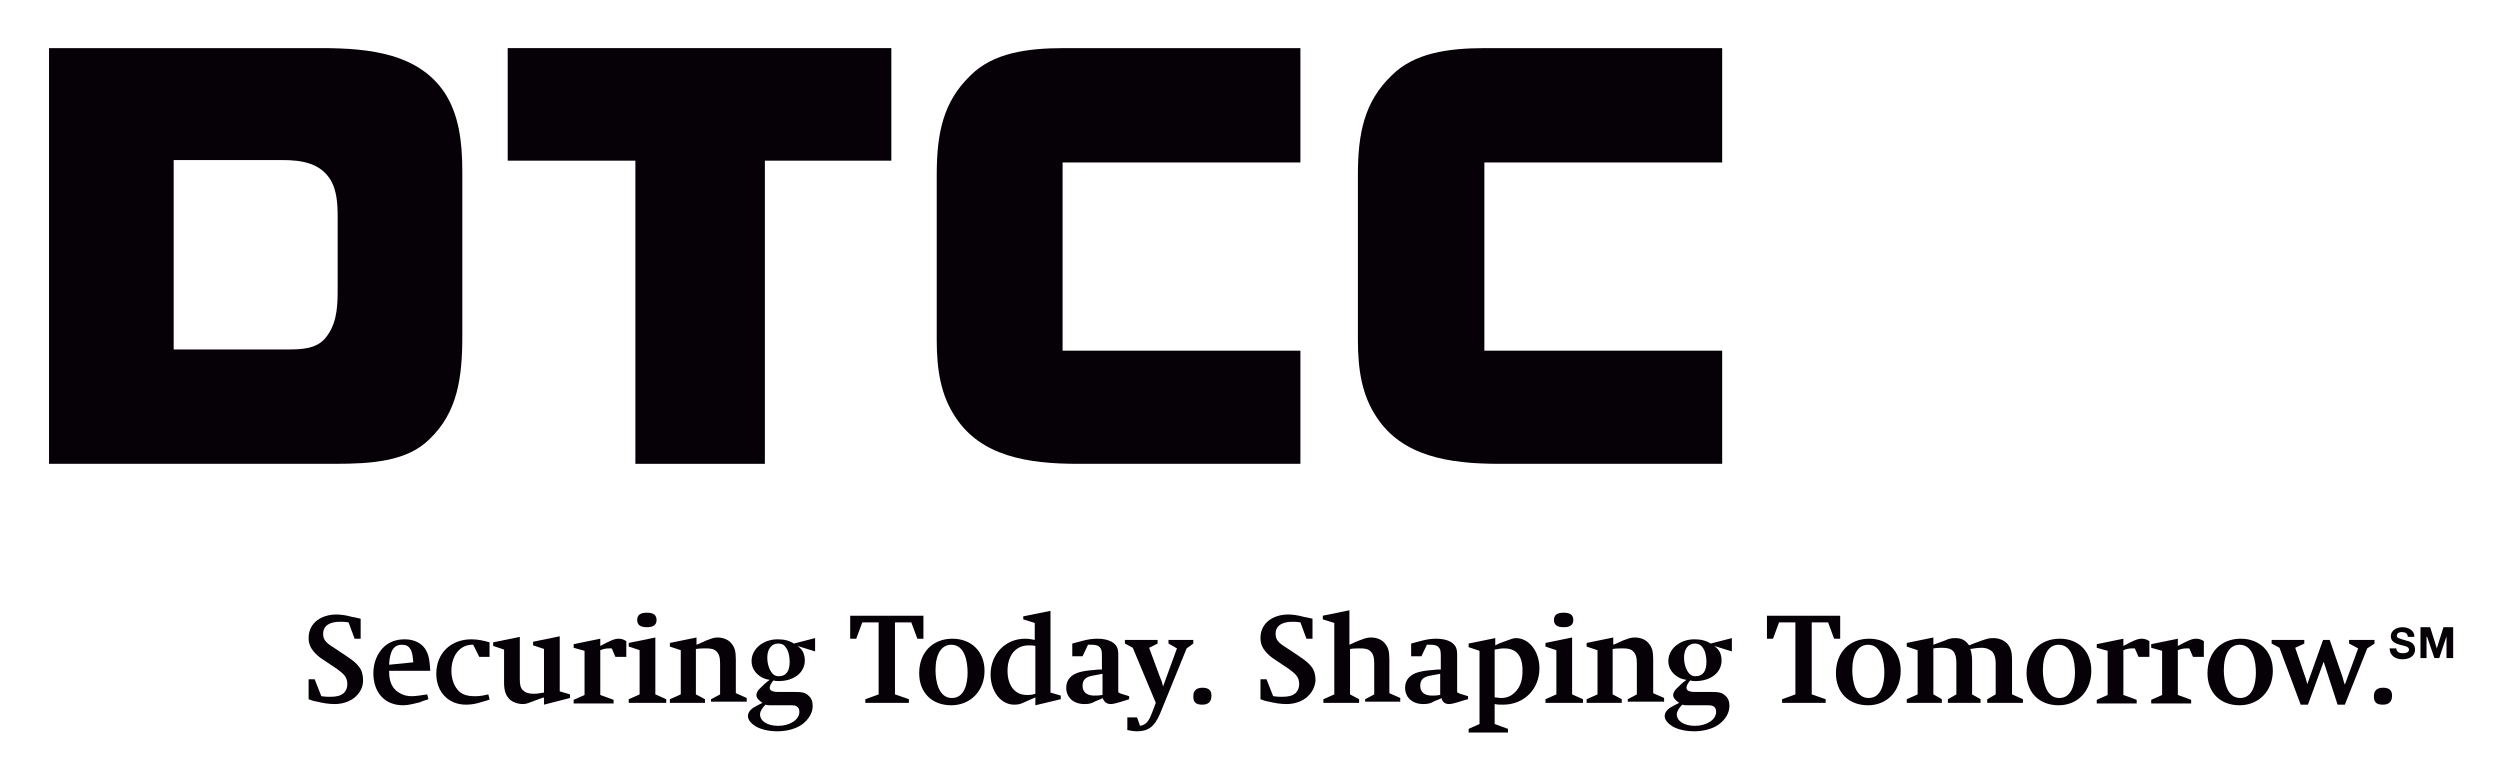
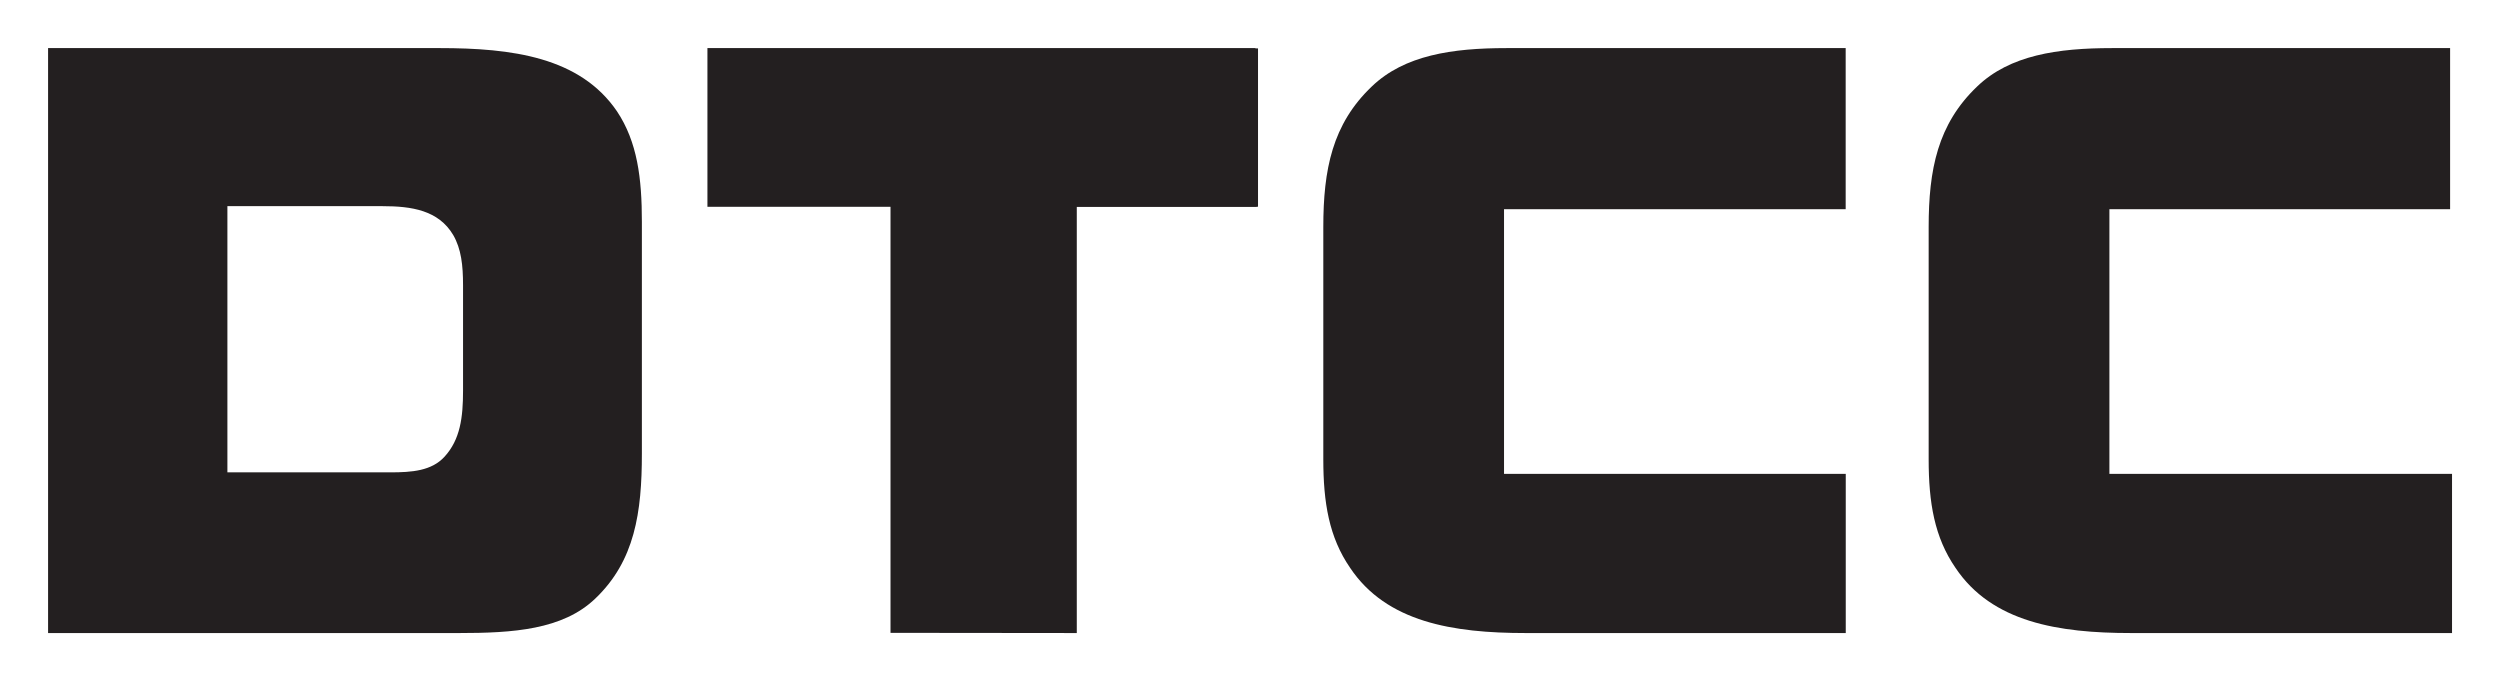
- <svg xmlns="http://www.w3.org/2000/svg" role="img" viewBox="-6.70 58.05 413.14 128.89">
-   <style>svg {enable-background:new 0 0 400 245}</style>
-   <style>.st0{fill:#050107}</style>
-   <g id="XMLID_122_">
-     <path id="XMLID_117_" d="M389.3 165.1c0 .7.5.9 1.1.9.4 0 1-.1 1-.6s-.7-.6-1.5-.8c-.7-.2-1.5-.5-1.5-1.4 0-1 1-1.5 1.9-1.5 1 0 2 .5 2 1.6h-1.1c0-.6-.5-.8-1-.8-.3 0-.8.1-.8.6 0 .4.2.4 1.5.8.4.1 1.5.3 1.5 1.5 0 .9-.7 1.6-2.1 1.6-1.1 0-2.1-.6-2.1-1.8h1.1z" class="st0" />
-   </g>
-   <path id="XMLID_116_" d="M393.3 161.7h1.6l1.1 3.5 1.1-3.5h1.6v5.1h-1.1v-3.6l-1.2 3.6h-.8l-1.2-3.5h-.1v3.5h-1z" class="st0" />
-   <g id="XMLID_121_">
-     <path id="XMLID_115_" d="M208.2 66v18.9h-39.3V116h39.3v18.7h-36.8c-8.4 0-16-1.3-20.2-7.7-2.4-3.6-3.1-7.7-3.1-12.8V87c0-6.8 1-12.1 5.6-16.5 3.7-3.7 9.3-4.5 15.5-4.5h39z" class="st0" />
-     <path id="XMLID_114_" d="M277.9 66v18.9h-39.3V116h39.3v18.7H241c-8.4 0-16-1.3-20.2-7.7-2.4-3.6-3.1-7.7-3.1-12.8V87c0-6.8 1-12.1 5.6-16.5 3.7-3.7 9.3-4.5 15.5-4.5h39.1z" class="st0" />
-     <path d="M49.1 106.2c0 3.1-.3 5.7-2.1 7.8-1.5 1.7-3.8 1.8-6.2 1.8H22V84.5h17.9c3.3 0 6.4.5 8.1 3.4.9 1.6 1.1 3.6 1.1 5.9v12.4zm17.7-32.8C62.5 67 54.7 66 46.4 66h-45v68.7h47.2c6.2 0 12-.4 15.7-4.1 4.6-4.4 5.4-10.1 5.4-17V86.4c0-5.1-.6-9.4-2.9-13" class="st0" />
-   </g>
-   <path id="XMLID_111_" d="M119.7 134.7V84.6h20.9V66H77.2v18.6h21.1v50.1z" class="st0" />
-   <g id="XMLID_120_">
-     <path id="XMLID_110_" d="M51.8 173.4c-.8.6-1.9 1-3.2 1-1.1 0-2.1-.2-2.9-.4-.7-.1-1.1-.3-1.4-.4v-3.3h1l1.1 2.8c.6.1 1 .1 1.5.1 1.1 0 1.7-.2 2.2-.6.4-.4.6-.9.6-1.5 0-1.3-.8-1.8-1.7-2.5l-2.1-1.4c-1.1-.7-1.3-1-1.7-1.4-.6-.7-.9-1.4-.9-2.3 0-2.6 2.2-3.9 4.6-3.9.7 0 1.5.1 2.6.4.5.1 1.1.2 1.4.3v3.3h-1l-1-2.7c-.6-.1-.9-.1-1.4-.1-1.5 0-2.8.5-2.8 2 0 1 .5 1.5 1.8 2.3l2.1 1.4c1.2.8 1.6 1.2 2 1.7.5.6.7 1.4.7 2.3 0 1.2-.6 2.2-1.5 2.9" class="st0" />
-     <path d="M61.1 165.3c-.3-.5-.7-.7-1.4-.7-1.3 0-2 1-2.1 3.3l4-.4c-.1-1.1-.2-1.8-.5-2.2m-3.5 3.5c0 1.4.2 2.2.8 3 .7.8 1.7 1.3 2.9 1.3.6 0 1.4-.1 2.6-.3l.2.8s-1 .3-1.4.5c-1.2.3-2 .5-2.8.5-3 0-4.9-2.1-4.9-5.3 0-1.8.7-3.4 1.8-4.4.9-.8 2-1.2 3.4-1.2 1.6 0 3 .7 3.6 2 .4.8.5 1.5.6 3.2h-6.8z" class="st0" />
-     <path id="XMLID_107_" d="M73.1 174c-1.2.4-2 .5-2.8.5-2.9 0-4.9-2.1-4.9-5.1 0-3.4 2.4-5.7 5.8-5.7 1 0 2 .2 3 .5v2.4h-1.7l-1-2h-.4c-2.1.2-3.2 2.1-3.2 4.3 0 1.3.4 2.4 1 3.1.6.8 1.6 1.1 2.8 1.1.7 0 1 0 2.3-.3l.2.8c.3 0-.7.3-1.1.4" class="st0" />
-     <path id="XMLID_106_" d="M83.2 174.5v-1.2c-.4.1-1.4.5-1.7.6-.8.3-1.2.5-1.8.5-.8 0-1.7-.3-2.2-.8-.6-.6-.9-1.4-.9-2.7v-5.5l-1.8-.6v-.6l4.4-.9v6.9c0 1 .1 1.5.5 1.9.4.4.9.6 1.8.6.6 0 1.1-.1 1.7-.2v-7.2l-1.8-.6v-.6l4.4-.9v9.1l1.7.5v.6l-4.3 1.1z" class="st0" />
-     <path id="XMLID_105_" d="M95 166.6l-.6-1.4H94c-.6 0-1 .1-1.5.3v7.4l2.2.8v.6h-6.6v-.6l1.8-.8v-7.3l-1.8-.5v-.6l4.4-.9v1.2c1.5-.8 2.3-1.2 3-1.2.5 0 .8.1 1.3.4v2.6H95z" class="st0" />
-     <path d="M100.2 161.7c-1.1 0-1.6-.4-1.6-1.2 0-.8.5-1.2 1.6-1.2s1.6.4 1.6 1.2c0 .8-.5 1.2-1.6 1.2m-3 12.5v-.6l1.8-.8v-7.3l-1.8-.6v-.6l4.4-.9v9.4l1.8.8v.6h-6.2z" class="st0" />
-     <path id="XMLID_102_" d="M110.8 174.2v-.6l1.5-.8v-5.1c0-1.1-.2-1.6-.6-2-.4-.4-.9-.5-1.7-.5-.5 0-1.1 0-1.7.1v7.5l1.5.8v.6H104v-.6l1.8-.8v-7.3l-1.8-.6v-.6l4.4-.9v1.2c.6-.2 1.1-.5 1.6-.7 1.1-.4 1.3-.5 1.9-.5.8 0 1.7.3 2.2.9.6.7.8 1.3.8 2.7v5.6l1.8.8v.6h-5.9z" class="st0" />
-     <path d="M123.2 165.1c-.3-.5-.7-.7-1.3-.7-1.1 0-1.8.9-1.8 2.3 0 1.2.4 2.2.9 2.7.3.3.6.4 1 .4 1.2 0 1.8-.8 1.8-2.4 0-.8-.2-1.8-.6-2.3m1.8 9.7c-.3-.2-.5-.2-1.4-.2h-2.9c-.5 0-.6 0-.9-.1-.5.5-.9 1.1-.9 1.6 0 1.1 1.2 1.9 3 1.9 1.9 0 3.5-1 3.5-2.3 0-.4-.1-.7-.4-.9m.1-10c.4.3.7.6.9 1 .2.4.3.9.3 1.4 0 2-1.8 3.4-4.3 3.4-.4 0-.5 0-.9-.1-.4.5-.6.9-.6 1.2 0 .2.1.4.3.5.2.1.5.2 1.1.2h2.8c1.1 0 1.7.1 2.2.6.5.4.7 1 .7 1.7 0 1.2-.7 2.3-1.8 3.1-1 .7-2.5 1.1-4 1.1s-2.7-.3-3.6-.8c-.8-.5-1.3-1.1-1.3-1.7 0-.5.3-1 .9-1.4.5-.3.9-.5 1.5-.8-.6-.4-1-.8-1-1.3 0-.3.2-.7.5-1 .5-.5 1.1-1.1 1.7-1.5-.7-.1-1.2-.3-1.6-.6-.9-.6-1.4-1.5-1.4-2.5 0-2 1.9-3.6 4.3-3.6 1.1 0 1.9.2 2.7.7l3.5-.9v2.2l-2.9-.9z" class="st0" />
-   </g>
-   <path id="XMLID_98_" d="M144.9 163.6l-1-2.7h-2.7v11.9l2.3.8v.6h-7.2v-.6l2.2-.8v-11.9h-2.7l-1 2.7h-1v-3.8h12.1v3.8z" class="st0" />
-   <g id="XMLID_119_">
-     <path d="M150.5 164.6c-1.6 0-2.6 1.5-2.6 4.2 0 1.8.5 4.6 2.7 4.6 2.1 0 2.6-2.4 2.6-4.2 0-1.7-.4-4.6-2.7-4.6m0 10c-3.2 0-5.3-2.1-5.3-5.3 0-3.4 2.2-5.7 5.5-5.7 3.1 0 5.3 2.1 5.3 5.3 0 3.3-2.3 5.7-5.5 5.7m13.9-9.8c-.4-.1-.8-.1-1.1-.1-2.1 0-3.5 1.6-3.5 4.2 0 2.3 1.1 4 3.2 4 .5 0 .8 0 1.4-.2v-7.9zm0 9.8v-1.3l-1.6.7c-.8.4-1.2.5-1.9.5-2.2 0-3.9-2.2-3.9-5 0-3.4 2.5-5.9 5.7-5.9.6 0 1.1.1 1.6.2V161l-1.9-.6v-.5l4.5-.9v13.5l1.7.5v.6l-4.2 1zm11.1-5.2c-.6.1-1 .2-1.6.3-1.2.2-1.7.7-1.7 1.7s.7 1.6 1.9 1.6c.4 0 .8 0 1.3-.1h.1v-3.5zm2.8 4.7c-.4.1-1 .3-1.4.3-.7 0-1.1-.3-1.4-1-.1.1-.3.2-1.1.5-.7.4-1.1.5-1.9.5-1.8 0-3-1.1-3-2.7 0-1.3.8-2.2 2.3-2.6.8-.2 1.7-.3 3-.4h.6v-2.4c0-.9-.2-1.2-.6-1.5-.2-.1-.6-.2-1-.2h-.7l-.9 1.9h-1.7v-2.1l1.5-.4c1.1-.3 1.8-.4 2.7-.4 1 0 1.7.2 2.3.5.8.5 1.1 1 1.1 2.1v6.2c0 .1.2.2.5.3l1.3.4v.5c-.3.1-1.6.5-1.6.5" class="st0" />
-     <path id="XMLID_52_" d="M189.4 165.2L185 176c-.9 2.1-1.9 2.9-3.8 2.9-.5 0-1.1-.1-1.6-.2v-2.1h1.6l.5 1.4c1.1-.2 1.5-.9 2-2.2l.6-1.6-3.8-9.1-1.3-.7v-.6h5.4v.6l-1.4.7 1.7 4.6c.5 1.2.4 1 .6 1.8l2.3-6.3-1.4-.8v-.6h4.1v.6l-1.1.8z" class="st0" />
-     <path id="XMLID_51_" d="M192 174.5c-1.1 0-1.5-.4-1.5-1.4 0-.9.5-1.4 1.5-1.4s1.5.4 1.5 1.3c0 1-.5 1.5-1.5 1.5" class="st0" />
-     <path id="XMLID_50_" d="M209.1 173.4c-.8.6-1.9 1-3.2 1-1.1 0-2.1-.2-2.9-.4-.7-.1-1.1-.3-1.4-.4v-3.3h1l1.1 2.8c.6.1 1 .1 1.5.1 1.1 0 1.7-.2 2.2-.6.4-.4.6-.9.6-1.5 0-1.3-.8-1.8-1.7-2.5l-2.1-1.4c-1.1-.7-1.3-1-1.7-1.4-.6-.7-.9-1.4-.9-2.3 0-2.6 2.2-3.9 4.6-3.9.7 0 1.5.1 2.6.4.5.1 1.1.2 1.4.3v3.3h-1l-1-2.7c-.6-.1-.9-.1-1.3-.1-1.5 0-2.8.5-2.8 2 0 1 .5 1.5 1.8 2.3l2.1 1.4c1.2.8 1.6 1.2 2 1.7.5.6.7 1.4.7 2.3-.1 1.2-.7 2.2-1.6 2.9" class="st0" />
-     <path id="XMLID_49_" d="M218.9 174.2v-.6l1.5-.8v-5.1c0-1.1-.2-1.6-.6-2-.4-.4-.9-.5-1.7-.5-.5 0-1.1 0-1.7.1v7.5l1.5.8v.6H212v-.6l1.8-.8V161l-1.9-.6v-.6l4.4-.9v5.7c.6-.3 1.1-.5 1.6-.7 1.1-.4 1.3-.5 2-.5.8 0 1.7.3 2.2.9.6.7.8 1.3.8 2.7v5.6l1.8.8v.6h-5.8z" class="st0" />
-     <path d="M231.3 169.4c-.6.1-1 .2-1.6.3-1.2.2-1.7.7-1.7 1.7s.7 1.6 1.9 1.6c.4 0 .8 0 1.3-.1h.1v-3.5zm2.9 4.7c-.4.1-1 .3-1.4.3-.7 0-1.1-.3-1.3-1-.1.1-.3.2-1.1.5-.7.4-1.1.5-1.9.5-1.8 0-3-1.1-3-2.7 0-1.3.8-2.2 2.3-2.6.8-.2 1.7-.3 3-.4h.6v-2.4c0-.9-.2-1.2-.6-1.5-.2-.1-.6-.2-1-.2h-.7l-.9 1.9h-1.7v-2.1l1.5-.4c1.1-.3 1.8-.4 2.7-.4 1 0 1.7.2 2.3.5.8.5 1.1 1 1.1 2.1v6.2c0 .1.2.2.5.3l1.3.4v.5c-.5.1-1.7.5-1.7.5m7.7-8.9c-.6 0-1 .1-1.6.2v7.9c.4 0 .7.1 1 .1 1 0 1.7-.3 2.3-.9.8-.7 1.3-1.9 1.3-3.4.1-3.1-1.4-3.9-3-3.9m-.2 9.3c-.5 0-.9 0-1.4-.1v3.3l2.2.8v.6H236v-.6l1.8-.8v-12.1l-1.8-.6v-.6l4.4-.9v1.2c.4-.2.8-.4 1.4-.6 1.1-.4 1.6-.6 2-.6 2.2 0 3.9 2.2 3.9 5 0 3.4-2.5 6-6 6m10-12.8c-1.1 0-1.6-.4-1.6-1.2 0-.8.5-1.2 1.6-1.2s1.6.4 1.6 1.2c0 .8-.5 1.2-1.6 1.2m-3 12.5v-.6l1.8-.8v-7.3l-1.8-.6v-.6l4.4-.9v9.4l1.8.8v.6h-6.2z" class="st0" />
-     <path id="XMLID_42_" d="M262.3 174.2v-.6l1.5-.8v-5.1c0-1.1-.2-1.6-.6-2-.4-.4-.9-.5-1.7-.5-.5 0-1.1 0-1.7.1v7.5l1.5.8v.6h-5.8v-.6l1.8-.8v-7.3l-1.8-.6v-.6l4.4-.9v1.2c.6-.2 1.1-.5 1.6-.7 1.1-.4 1.3-.5 2-.5.8 0 1.7.3 2.2.9.6.7.8 1.3.8 2.7v5.6l1.8.8v.6h-6z" class="st0" />
-     <path d="M274.7 165.1c-.3-.5-.8-.7-1.3-.7-1.1 0-1.8.9-1.8 2.3 0 1.2.4 2.2.9 2.7.3.3.6.4 1 .4 1.2 0 1.8-.8 1.8-2.4 0-.8-.2-1.8-.6-2.3m1.8 9.7c-.3-.2-.5-.2-1.4-.2h-2.9c-.5 0-.6 0-.9-.1-.5.5-.9 1.1-.9 1.6 0 1.1 1.2 1.9 3 1.9 1.9 0 3.5-1 3.5-2.3 0-.4-.1-.7-.4-.9m.1-10c.4.3.7.6.9 1 .2.4.3.9.3 1.4 0 2-1.8 3.4-4.3 3.4-.3 0-.5 0-.9-.1-.4.5-.6.9-.6 1.2 0 .2.1.4.3.5.2.1.5.2 1.1.2h2.8c1.1 0 1.7.1 2.2.6.5.4.7 1 .7 1.7 0 1.2-.7 2.3-1.8 3.1-1 .7-2.5 1.1-4 1.1s-2.7-.3-3.6-.8c-.8-.5-1.3-1.1-1.3-1.7 0-.5.3-1 .9-1.4.5-.3.9-.5 1.5-.8-.6-.4-1-.8-1-1.3 0-.3.2-.7.5-1 .5-.5 1.1-1.1 1.7-1.5-.7-.1-1.2-.3-1.6-.6-.9-.6-1.4-1.5-1.4-2.5 0-2 1.9-3.6 4.3-3.6 1.1 0 1.9.2 2.7.7l3.5-.9v2.2l-2.9-.9z" class="st0" />
-   </g>
-   <path id="XMLID_25_" d="M296.4 163.6l-1-2.7h-2.7v11.9l2.3.8v.6h-7.2v-.6l2.2-.8v-11.9h-2.7l-1 2.7h-1v-3.8h12.1v3.8z" class="st0" />
-   <g id="XMLID_118_">
-     <path d="M302 164.6c-1.6 0-2.6 1.5-2.6 4.2 0 1.8.5 4.6 2.7 4.6 2.1 0 2.6-2.4 2.6-4.2 0-1.7-.4-4.6-2.7-4.6m0 10c-3.2 0-5.3-2.1-5.3-5.3 0-3.4 2.2-5.7 5.5-5.7 3.1 0 5.2 2.1 5.2 5.3 0 3.3-2.2 5.7-5.4 5.7" class="st0" />
-     <path id="XMLID_9_" d="M321.7 174.2v-.6l1.4-.8v-5.2c0-.8-.2-1.4-.5-1.8-.4-.4-1-.7-1.8-.7-.7 0-1.2.1-1.9.2.2.6.3 1.2.3 1.9v5.6l1.4.8v.6h-5.4v-.6l1.4-.8v-5.2c0-1.8-.6-2.5-2.3-2.5-.5 0-.8 0-1.5.1v7.6l1.4.8v.6h-5.8v-.6l1.8-.8v-7.3l-1.8-.6v-.6l4.4-.9v1.2l1.9-.7c.6-.3 1.1-.4 1.7-.4 1 0 1.7.3 2.3 1.2.7-.3 1.3-.5 2.1-.8.9-.3 1.2-.4 1.9-.4.9 0 1.7.3 2.3.9.6.7.8 1.4.8 2.7v5.7l1.8.8v.6h-5.9z" class="st0" />
-     <path d="M333.5 164.6c-1.6 0-2.6 1.5-2.6 4.2 0 1.8.5 4.6 2.7 4.6 2.1 0 2.6-2.4 2.6-4.2 0-1.7-.4-4.6-2.7-4.6m0 10c-3.2 0-5.3-2.1-5.3-5.3 0-3.4 2.2-5.7 5.5-5.7 3.1 0 5.2 2.1 5.2 5.3 0 3.3-2.2 5.7-5.4 5.7" class="st0" />
-     <path id="XMLID_6_" d="M346.7 166.6l-.6-1.4h-.4c-.6 0-1 .1-1.5.3v7.4l2.2.8v.6h-6.6v-.6l1.8-.8v-7.3l-1.8-.5v-.6l4.4-.9v1.2c1.5-.8 2.3-1.2 3-1.2.5 0 .8.1 1.3.4v2.6h-1.8z" class="st0" />
-     <path id="XMLID_5_" d="M355.7 166.6l-.6-1.4h-.4c-.6 0-1 .1-1.5.3v7.4l2.2.8v.6h-6.6v-.6l1.8-.8v-7.3l-1.8-.5v-.6l4.4-.9v1.2c1.5-.8 2.3-1.2 3-1.2.5 0 .8.1 1.3.4v2.6h-1.8z" class="st0" />
-     <path d="M363.4 164.6c-1.6 0-2.6 1.5-2.6 4.2 0 1.8.5 4.6 2.7 4.6 2.1 0 2.6-2.4 2.6-4.2 0-1.7-.4-4.6-2.7-4.6m0 10c-3.2 0-5.3-2.1-5.3-5.3 0-3.4 2.2-5.7 5.5-5.7 3.1 0 5.3 2.1 5.3 5.3 0 3.3-2.3 5.7-5.5 5.7" class="st0" />
-     <path id="XMLID_2_" d="M384.5 165.2l-3.7 9.3h-1.2l-2.3-7.1-2.6 7.1h-1.2l-3.5-9.4-1.3-.7v-.6h5.4v.6l-1.5.7 1.5 4.4c.2.5.3.9.5 1.6l2.6-7.3h1.1l2 5.8c.2.5.2.8.5 1.6l2.2-6-1.5-.8v-.6h4.2v.6l-1.2.8z" class="st0" />
-     <path id="XMLID_1_" d="M387.1 174.5c-1.1 0-1.5-.4-1.5-1.4 0-.9.5-1.4 1.5-1.4s1.5.4 1.5 1.3c0 1-.5 1.5-1.5 1.5" class="st0" />
+ <svg xmlns="http://www.w3.org/2000/svg" role="img" viewBox="-9.95 -9.95 517.40 140.90">
+   <g fill="#231f20" fill-opacity="1" fill-rule="nonzero" stroke="none" transform="matrix(1.33333 0 0 -1.33333 0 121.067) scale(.1)">
+     <path d="M644.109 376.141c0-41.453-4.339-75.758-28.734-102.411-20.039-22.011-50.711-24.296-84.148-24.296H278.344v413.187h241.058c44.832 0 86.559-6.297 109.364-44.637 12.601-21.66 15.343-47.398 15.343-78.043zm238.946 433.707c-57.465 84.242-162.625 98.136-275.586 98.136H0V0h637.215c84.305 0 161.574 4.988 212.109 53.477 61.442 58.535 72.375 133.886 72.375 225.019v359.883c0 67.363-6.933 123.894-38.644 171.469" />
+     <path d="M2790.24 907.973V657.891h-530.31V247.117h530.43V.012h-496.72c-112.99 0-216.1 16.773-272.58 101.168-32.74 47.597-41.64 101.23-41.64 168.695v360.219c0 89.324 13.87 159.804 75.29 218.332 50.59 48.601 124.94 59.547 209.2 59.547h526.33" />
+     <path d="M3728.44 907.973V657.891h-528.85V247.117h531.84V.012h-498.12c-113.03 0-216.1 16.773-272.58 101.168-32.74 47.597-41.68 101.23-41.68 168.695v360.219c0 89.324 13.9 159.804 75.31 218.332 50.61 48.601 124.9 59.547 209.22 59.547h524.86" />
+     <path d="M1596.77.012V661.422h279.25v.301h2.05v245.781h-4.05v.469h-850.57V661.598h284.18V.32l289.14-.309" />
  </g>
</svg>
